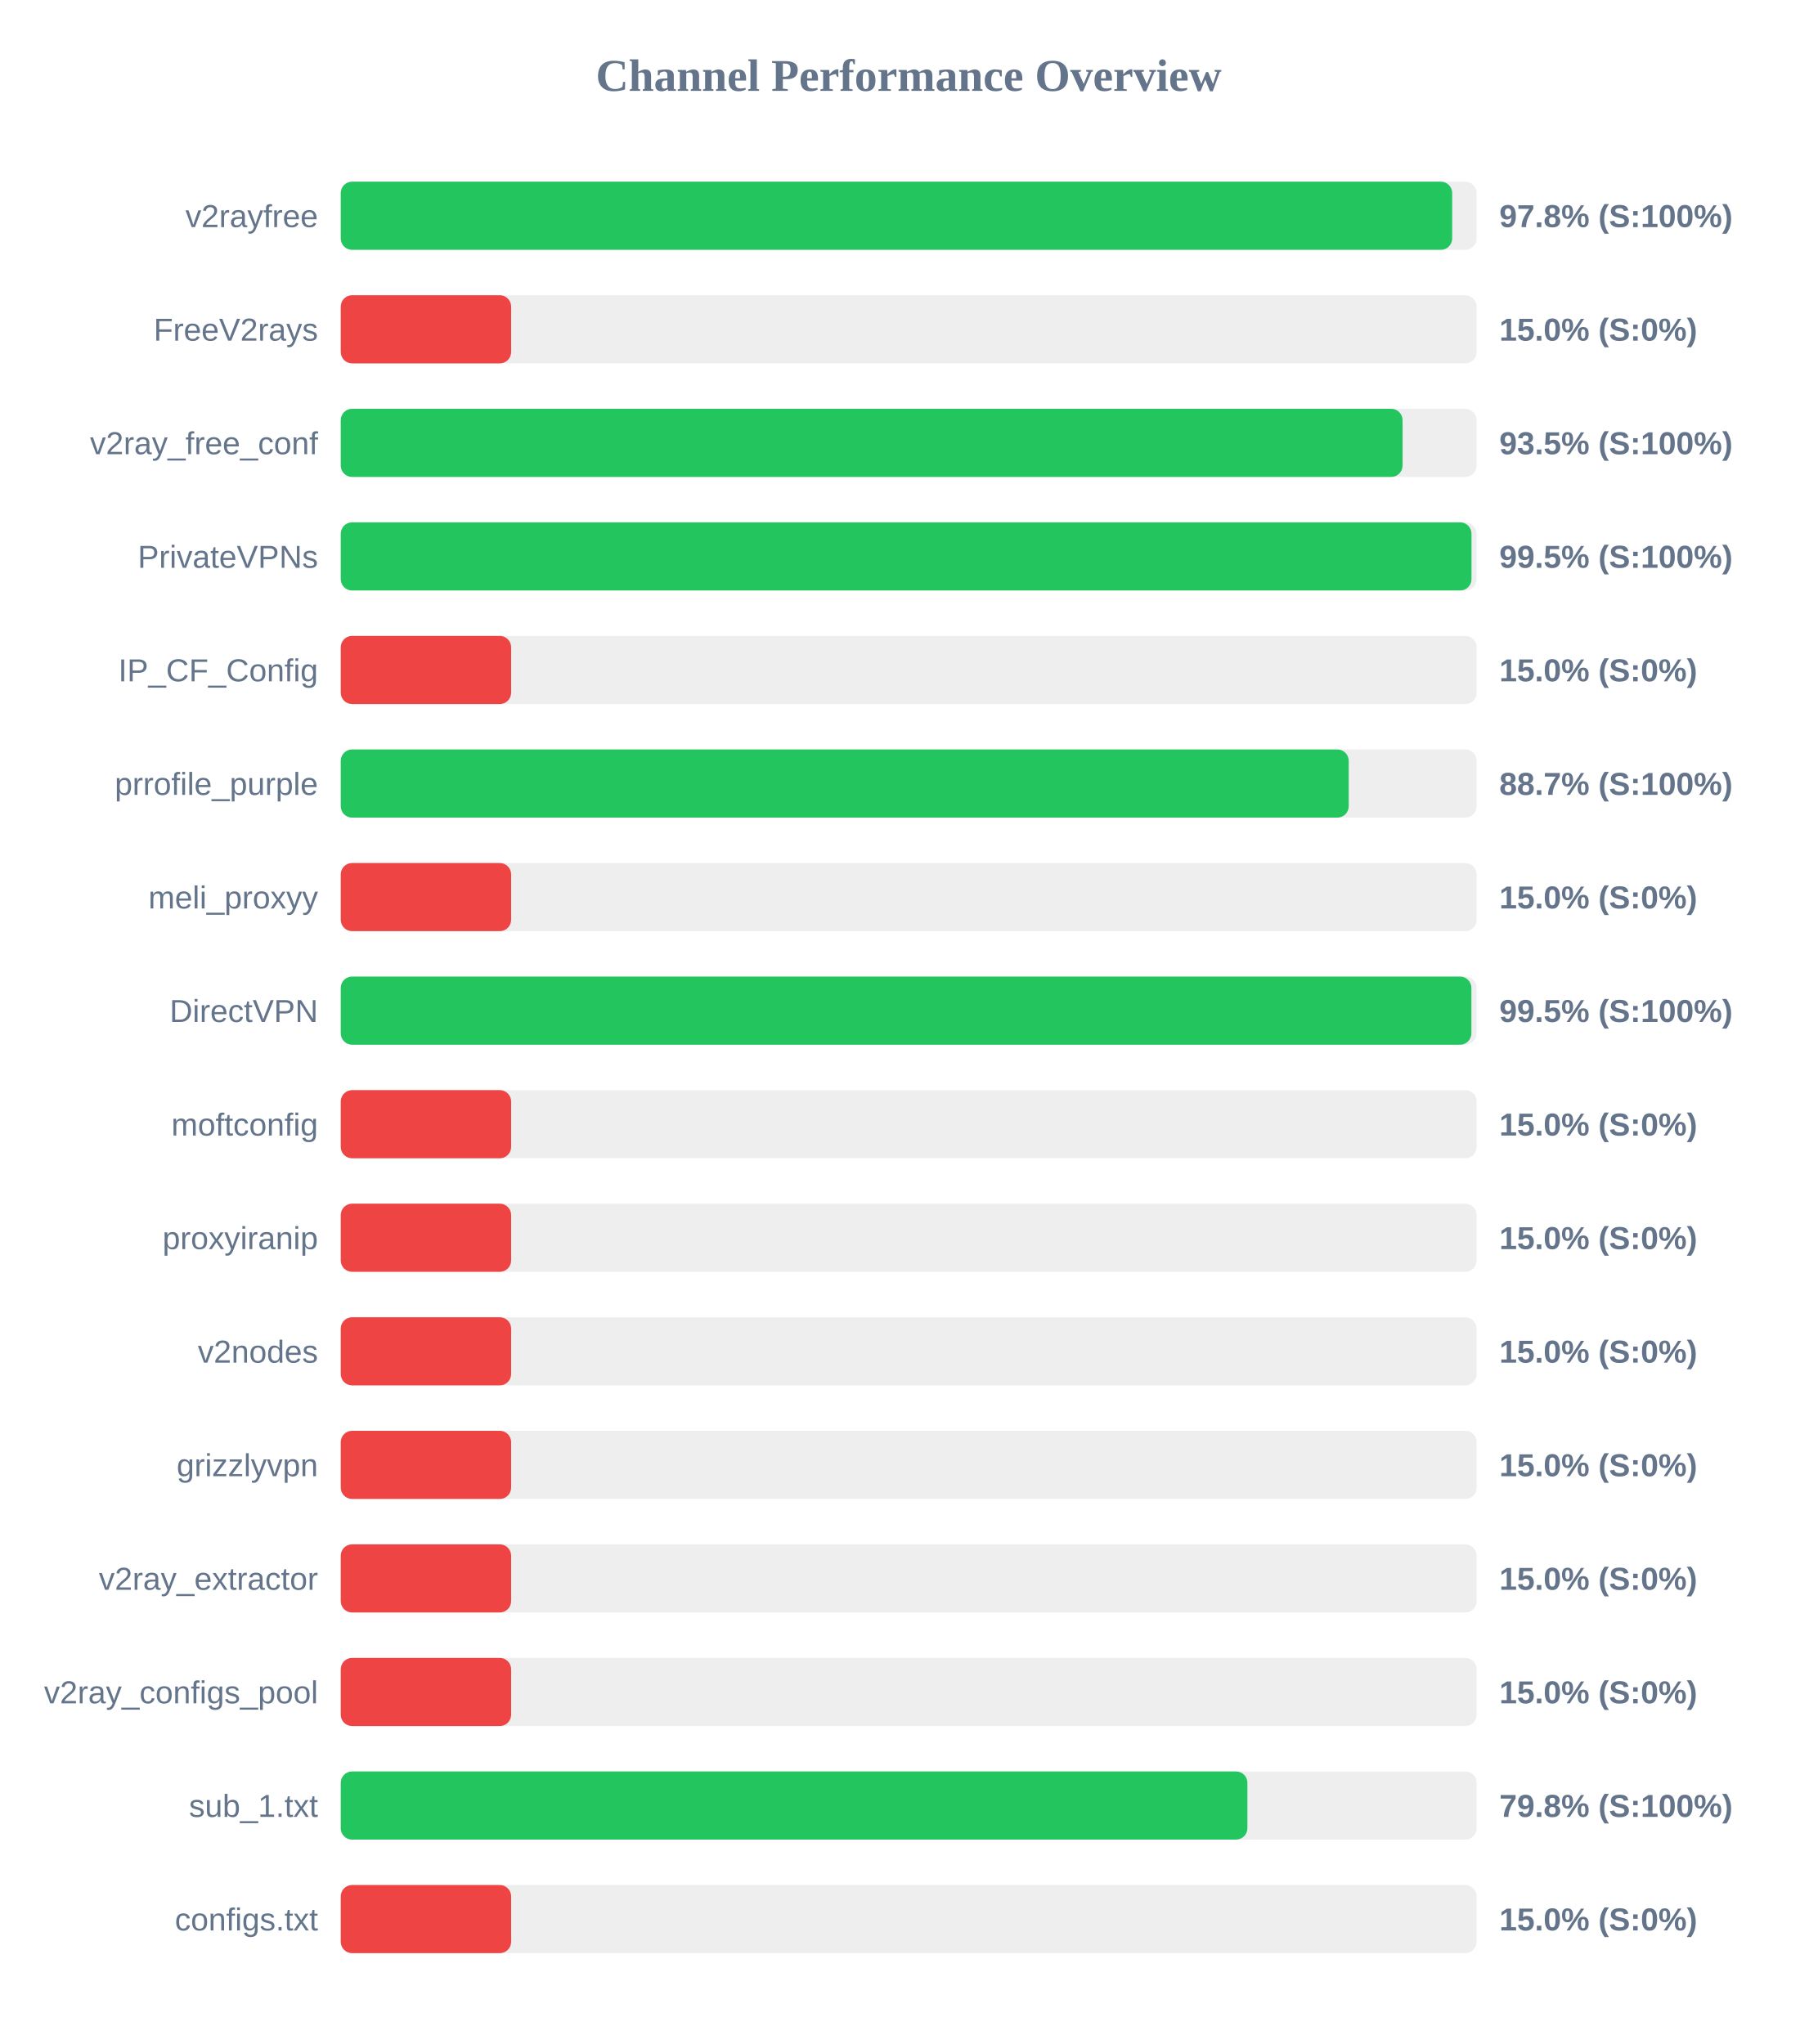
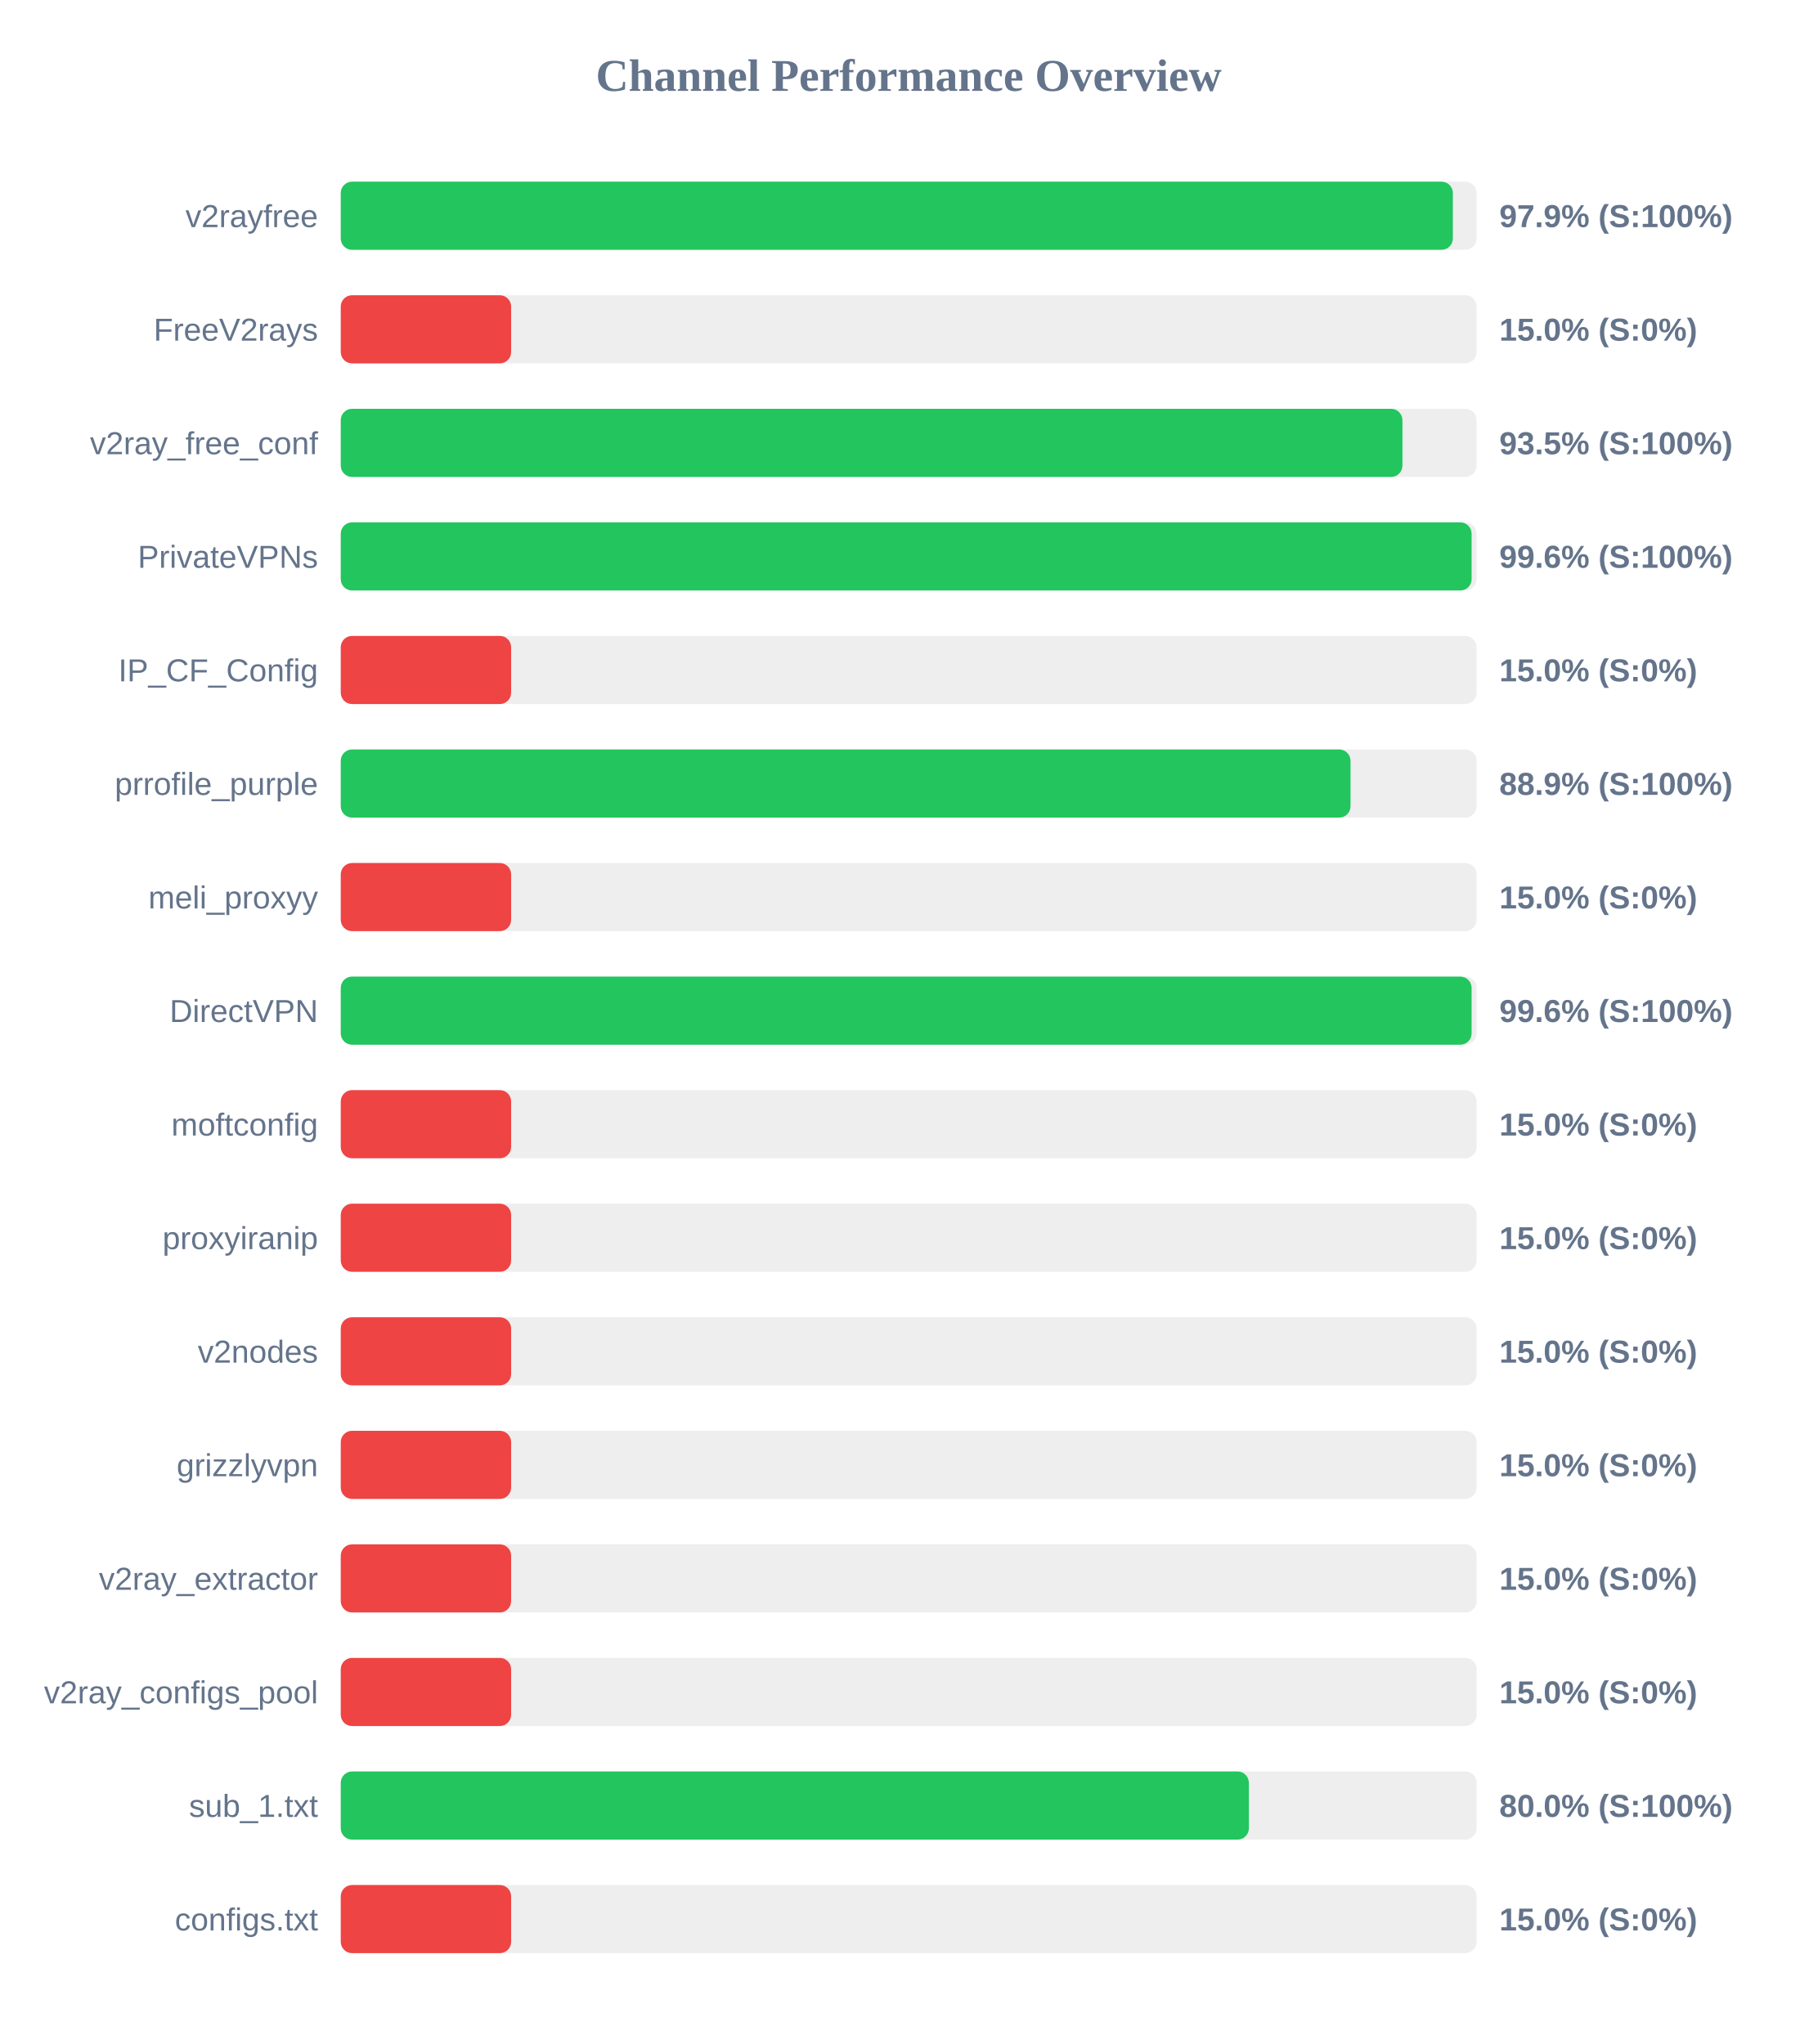
<svg xmlns="http://www.w3.org/2000/svg" width="800" height="900" version="1.1">
  <style>
        .row { font: 14px Arial; fill: #64748b; }
        .score { font: bold 14px Arial; fill: #64748b; }
    </style>
  <text x="400" y="40" text-anchor="middle" font-size="20px" font-weight="bold" fill="#64748b">Channel Performance Overview</text>
  <rect x="150" y="80" width="500" height="30" fill="#eee" rx="5" />
-   <rect x="150" y="80" width="489.25" height="30" fill="#22c55e" rx="5" />
+   <rect x="150" y="80" width="489.55" height="30" fill="#22c55e" rx="5" />
  <text x="140" y="100" text-anchor="end" class="row">v2rayfree</text>
-   <text x="660" y="100" text-anchor="start" class="score">97.8% (S:100%)</text>
+   <text x="660" y="100" text-anchor="start" class="score">97.9% (S:100%)</text>
  <rect x="150" y="130" width="500" height="30" fill="#eee" rx="5" />
  <rect x="150" y="130" width="75.0" height="30" fill="#ef4444" rx="5" />
  <text x="140" y="150" text-anchor="end" class="row">FreeV2rays</text>
  <text x="660" y="150" text-anchor="start" class="score">15.0% (S:0%)</text>
  <rect x="150" y="180" width="500" height="30" fill="#eee" rx="5" />
-   <rect x="150" y="180" width="467.4" height="30" fill="#22c55e" rx="5" />
+   <rect x="150" y="180" width="467.35" height="30" fill="#22c55e" rx="5" />
  <text x="140" y="200" text-anchor="end" class="row">v2ray_free_conf</text>
  <text x="660" y="200" text-anchor="start" class="score">93.5% (S:100%)</text>
  <rect x="150" y="230" width="500" height="30" fill="#eee" rx="5" />
-   <rect x="150" y="230" width="497.75" height="30" fill="#22c55e" rx="5" />
+   <rect x="150" y="230" width="497.8" height="30" fill="#22c55e" rx="5" />
  <text x="140" y="250" text-anchor="end" class="row">PrivateVPNs</text>
-   <text x="660" y="250" text-anchor="start" class="score">99.5% (S:100%)</text>
+   <text x="660" y="250" text-anchor="start" class="score">99.6% (S:100%)</text>
  <rect x="150" y="280" width="500" height="30" fill="#eee" rx="5" />
  <rect x="150" y="280" width="75.0" height="30" fill="#ef4444" rx="5" />
  <text x="140" y="300" text-anchor="end" class="row">IP_CF_Config</text>
  <text x="660" y="300" text-anchor="start" class="score">15.0% (S:0%)</text>
  <rect x="150" y="330" width="500" height="30" fill="#eee" rx="5" />
-   <rect x="150" y="330" width="443.7" height="30" fill="#22c55e" rx="5" />
+   <rect x="150" y="330" width="444.5" height="30" fill="#22c55e" rx="5" />
  <text x="140" y="350" text-anchor="end" class="row">prrofile_purple</text>
-   <text x="660" y="350" text-anchor="start" class="score">88.7% (S:100%)</text>
+   <text x="660" y="350" text-anchor="start" class="score">88.9% (S:100%)</text>
  <rect x="150" y="380" width="500" height="30" fill="#eee" rx="5" />
  <rect x="150" y="380" width="75.0" height="30" fill="#ef4444" rx="5" />
  <text x="140" y="400" text-anchor="end" class="row">meli_proxyy</text>
  <text x="660" y="400" text-anchor="start" class="score">15.0% (S:0%)</text>
  <rect x="150" y="430" width="500" height="30" fill="#eee" rx="5" />
-   <rect x="150" y="430" width="497.7" height="30" fill="#22c55e" rx="5" />
+   <rect x="150" y="430" width="497.8" height="30" fill="#22c55e" rx="5" />
  <text x="140" y="450" text-anchor="end" class="row">DirectVPN</text>
-   <text x="660" y="450" text-anchor="start" class="score">99.5% (S:100%)</text>
+   <text x="660" y="450" text-anchor="start" class="score">99.6% (S:100%)</text>
  <rect x="150" y="480" width="500" height="30" fill="#eee" rx="5" />
  <rect x="150" y="480" width="75.0" height="30" fill="#ef4444" rx="5" />
  <text x="140" y="500" text-anchor="end" class="row">moftconfig</text>
  <text x="660" y="500" text-anchor="start" class="score">15.0% (S:0%)</text>
  <rect x="150" y="530" width="500" height="30" fill="#eee" rx="5" />
  <rect x="150" y="530" width="75.0" height="30" fill="#ef4444" rx="5" />
  <text x="140" y="550" text-anchor="end" class="row">proxyiranip</text>
  <text x="660" y="550" text-anchor="start" class="score">15.0% (S:0%)</text>
  <rect x="150" y="580" width="500" height="30" fill="#eee" rx="5" />
  <rect x="150" y="580" width="75.0" height="30" fill="#ef4444" rx="5" />
  <text x="140" y="600" text-anchor="end" class="row">v2nodes</text>
  <text x="660" y="600" text-anchor="start" class="score">15.0% (S:0%)</text>
  <rect x="150" y="630" width="500" height="30" fill="#eee" rx="5" />
  <rect x="150" y="630" width="75.0" height="30" fill="#ef4444" rx="5" />
  <text x="140" y="650" text-anchor="end" class="row">grizzlyvpn</text>
  <text x="660" y="650" text-anchor="start" class="score">15.0% (S:0%)</text>
  <rect x="150" y="680" width="500" height="30" fill="#eee" rx="5" />
  <rect x="150" y="680" width="75.0" height="30" fill="#ef4444" rx="5" />
  <text x="140" y="700" text-anchor="end" class="row">v2ray_extractor</text>
  <text x="660" y="700" text-anchor="start" class="score">15.0% (S:0%)</text>
  <rect x="150" y="730" width="500" height="30" fill="#eee" rx="5" />
  <rect x="150" y="730" width="75.0" height="30" fill="#ef4444" rx="5" />
  <text x="140" y="750" text-anchor="end" class="row">v2ray_configs_pool</text>
  <text x="660" y="750" text-anchor="start" class="score">15.0% (S:0%)</text>
  <rect x="150" y="780" width="500" height="30" fill="#eee" rx="5" />
-   <rect x="150" y="780" width="399.1" height="30" fill="#22c55e" rx="5" />
+   <rect x="150" y="780" width="399.75" height="30" fill="#22c55e" rx="5" />
  <text x="140" y="800" text-anchor="end" class="row">sub_1.txt</text>
-   <text x="660" y="800" text-anchor="start" class="score">79.8% (S:100%)</text>
+   <text x="660" y="800" text-anchor="start" class="score">80.0% (S:100%)</text>
  <rect x="150" y="830" width="500" height="30" fill="#eee" rx="5" />
  <rect x="150" y="830" width="75.0" height="30" fill="#ef4444" rx="5" />
  <text x="140" y="850" text-anchor="end" class="row">configs.txt</text>
  <text x="660" y="850" text-anchor="start" class="score">15.0% (S:0%)</text>
</svg>
